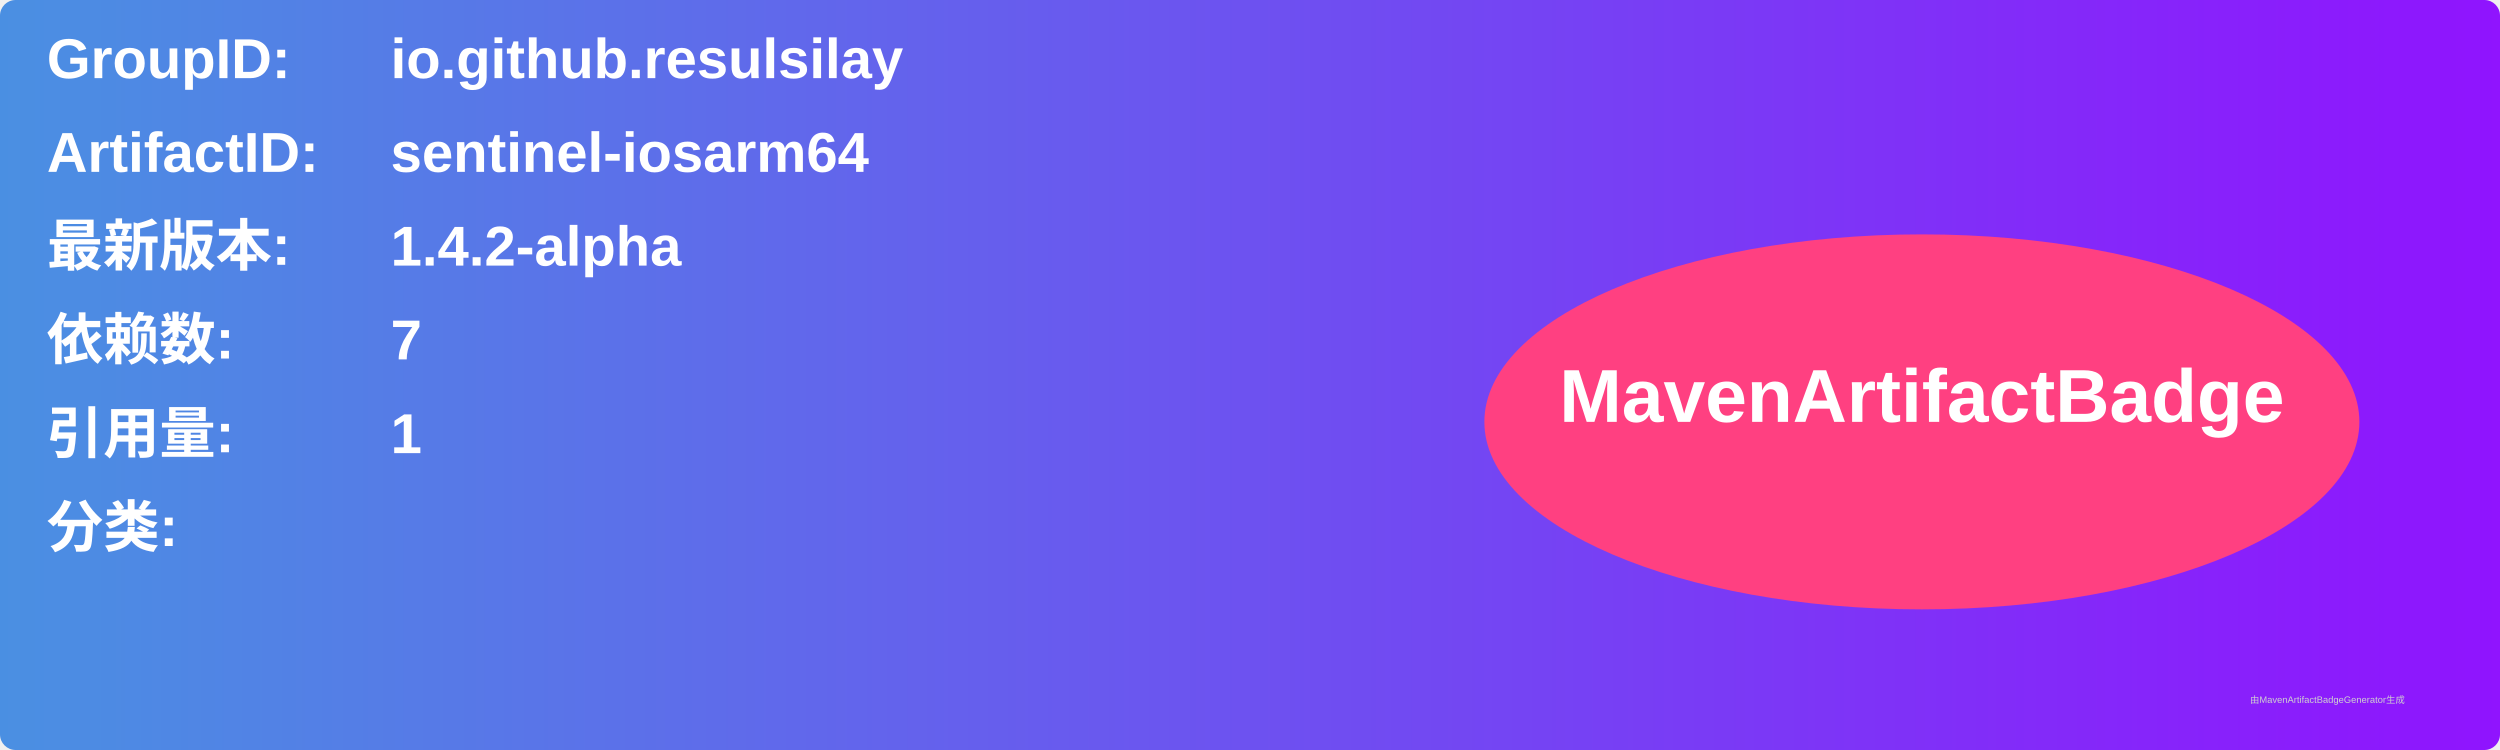
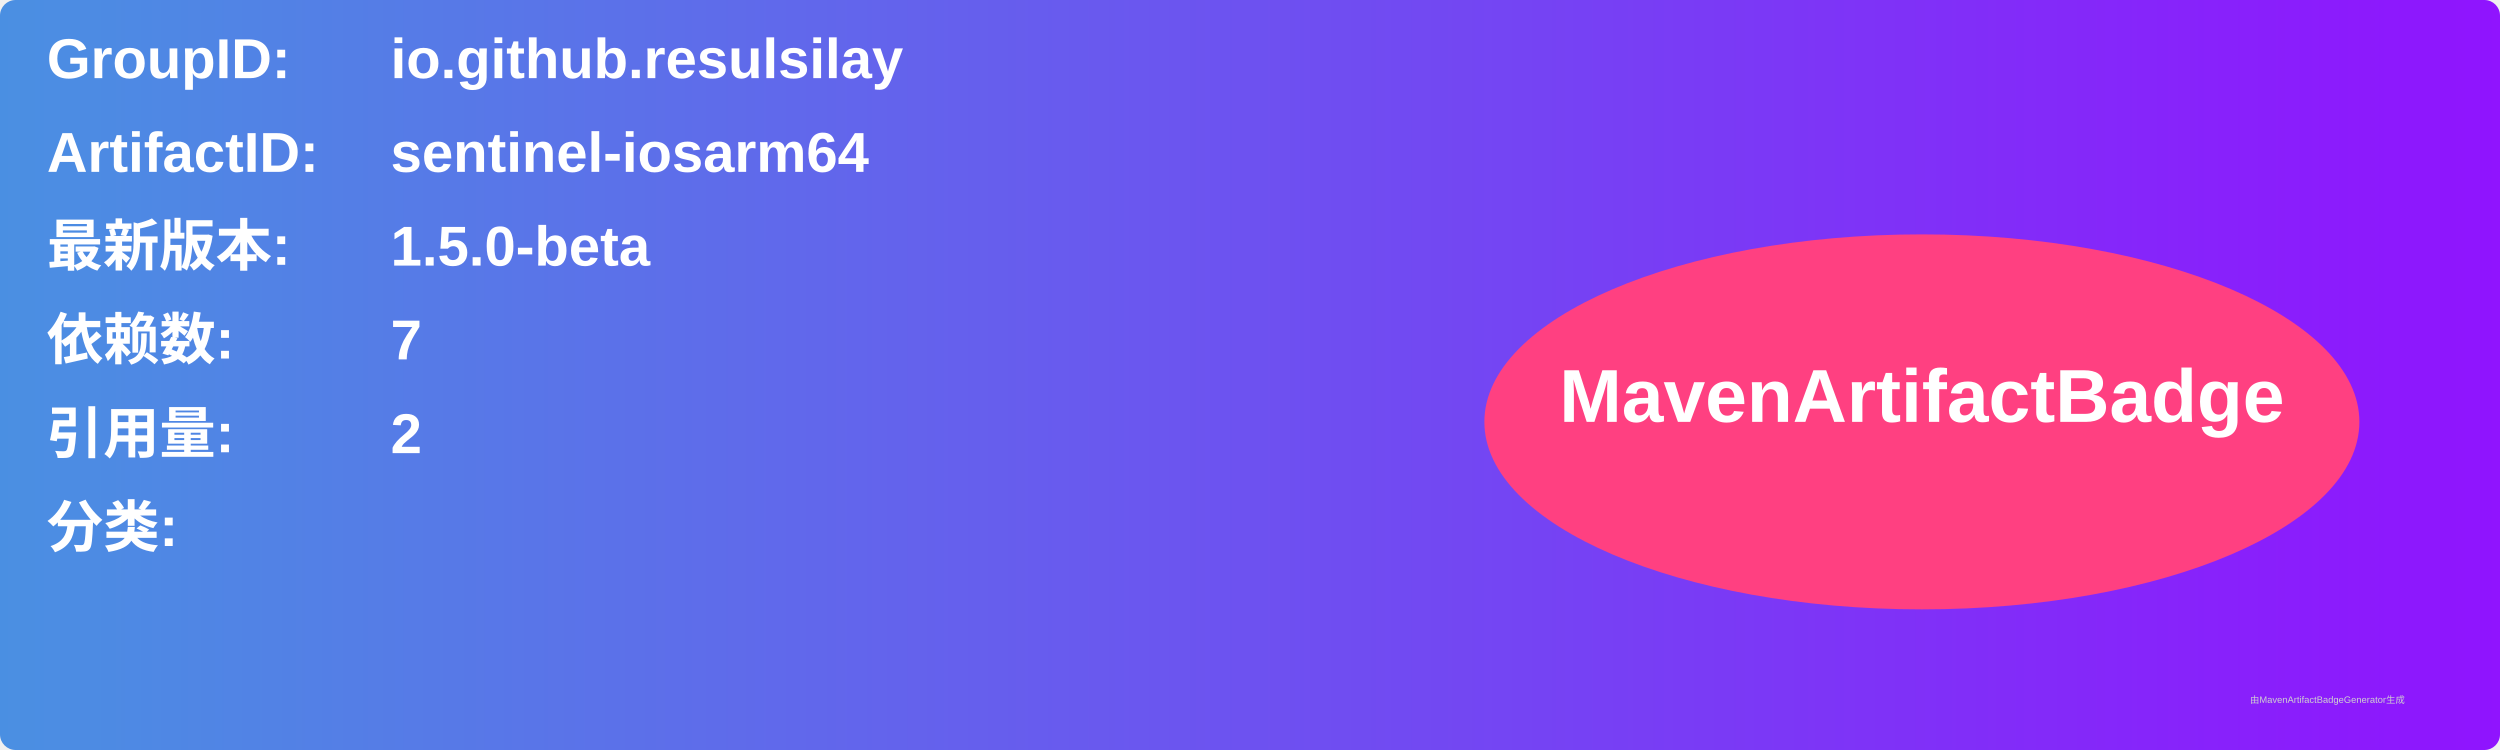
<svg xmlns="http://www.w3.org/2000/svg" width="800" height="240" viewBox="0 0 800 240">
  <linearGradient id="grad" x1="0%" y1="0%" x2="100%" y2="0%">
    <stop offset="0%" stop-color="#4a90e2" />
    <stop offset="100%" stop-color="#9013fe" />
  </linearGradient>
  <rect width="100%" height="100%" rx="5" ry="5" fill="url(#grad)" />
  <g transform="translate(15, 15)">
    <text x="0" y="10" font-family="Arial" font-size="18" fill="white" font-weight="bold" width="260">GroupID:</text>
    <text x="110" y="10" font-family="Arial" font-size="18" fill="white" font-weight="bold" width="460">io.github.resulsilay</text>
    <text x="0" y="40" font-family="Arial" font-size="18" fill="white" font-weight="bold" width="260">ArtifactID:</text>
    <text x="110" y="40" font-family="Arial" font-size="18" fill="white" font-weight="bold" width="460">sentinel-iosarm64</text>
    <text x="0" y="70" font-family="Arial" font-size="18" fill="white" font-weight="bold">最新版本:</text>
    <text x="110" y="70" font-family="Arial" font-size="18" fill="white" font-weight="bold">
-       <tspan font-weight="bold">1.4.2-alpha</tspan>
+       <tspan font-weight="bold">1.5.0-beta</tspan>
    </text>
    <text x="0" y="100" font-family="Arial" font-size="18" fill="white" font-weight="bold">依赖数: </text>
    <text x="110" y="100" font-family="Arial" font-size="18" fill="white">
      <tspan font-weight="bold">7</tspan>
    </text>
    <text x="0" y="130" font-family="Arial" font-size="18" fill="white" font-weight="bold">引用量: </text>
    <text x="110" y="130" font-family="Arial" font-size="18" fill="white">
-       <tspan font-weight="bold">1</tspan>
+       <tspan font-weight="bold">2</tspan>
    </text>
    <text x="0" y="160" font-family="Arial" font-size="18" fill="white" font-weight="bold">分类:</text>
    <text x="10" y="190" font-family="Arial" font-size="10" fill="white">
      <tspan font-weight="bold" />
    </text>
    <ellipse cx="600" cy="120" rx="140" ry="60" fill="#ff4081" />
    <text x="600" y="120" text-anchor="middle" font-family="Arial" font-size="24" fill="white" font-weight="bold">MavenArtifactBadge</text>
  </g>
  <text x="720" y="225" font-family="Arial" font-size="3" fill="#d0d0d0">由MavenArtifactBadgeGenerator生成</text>
</svg>
